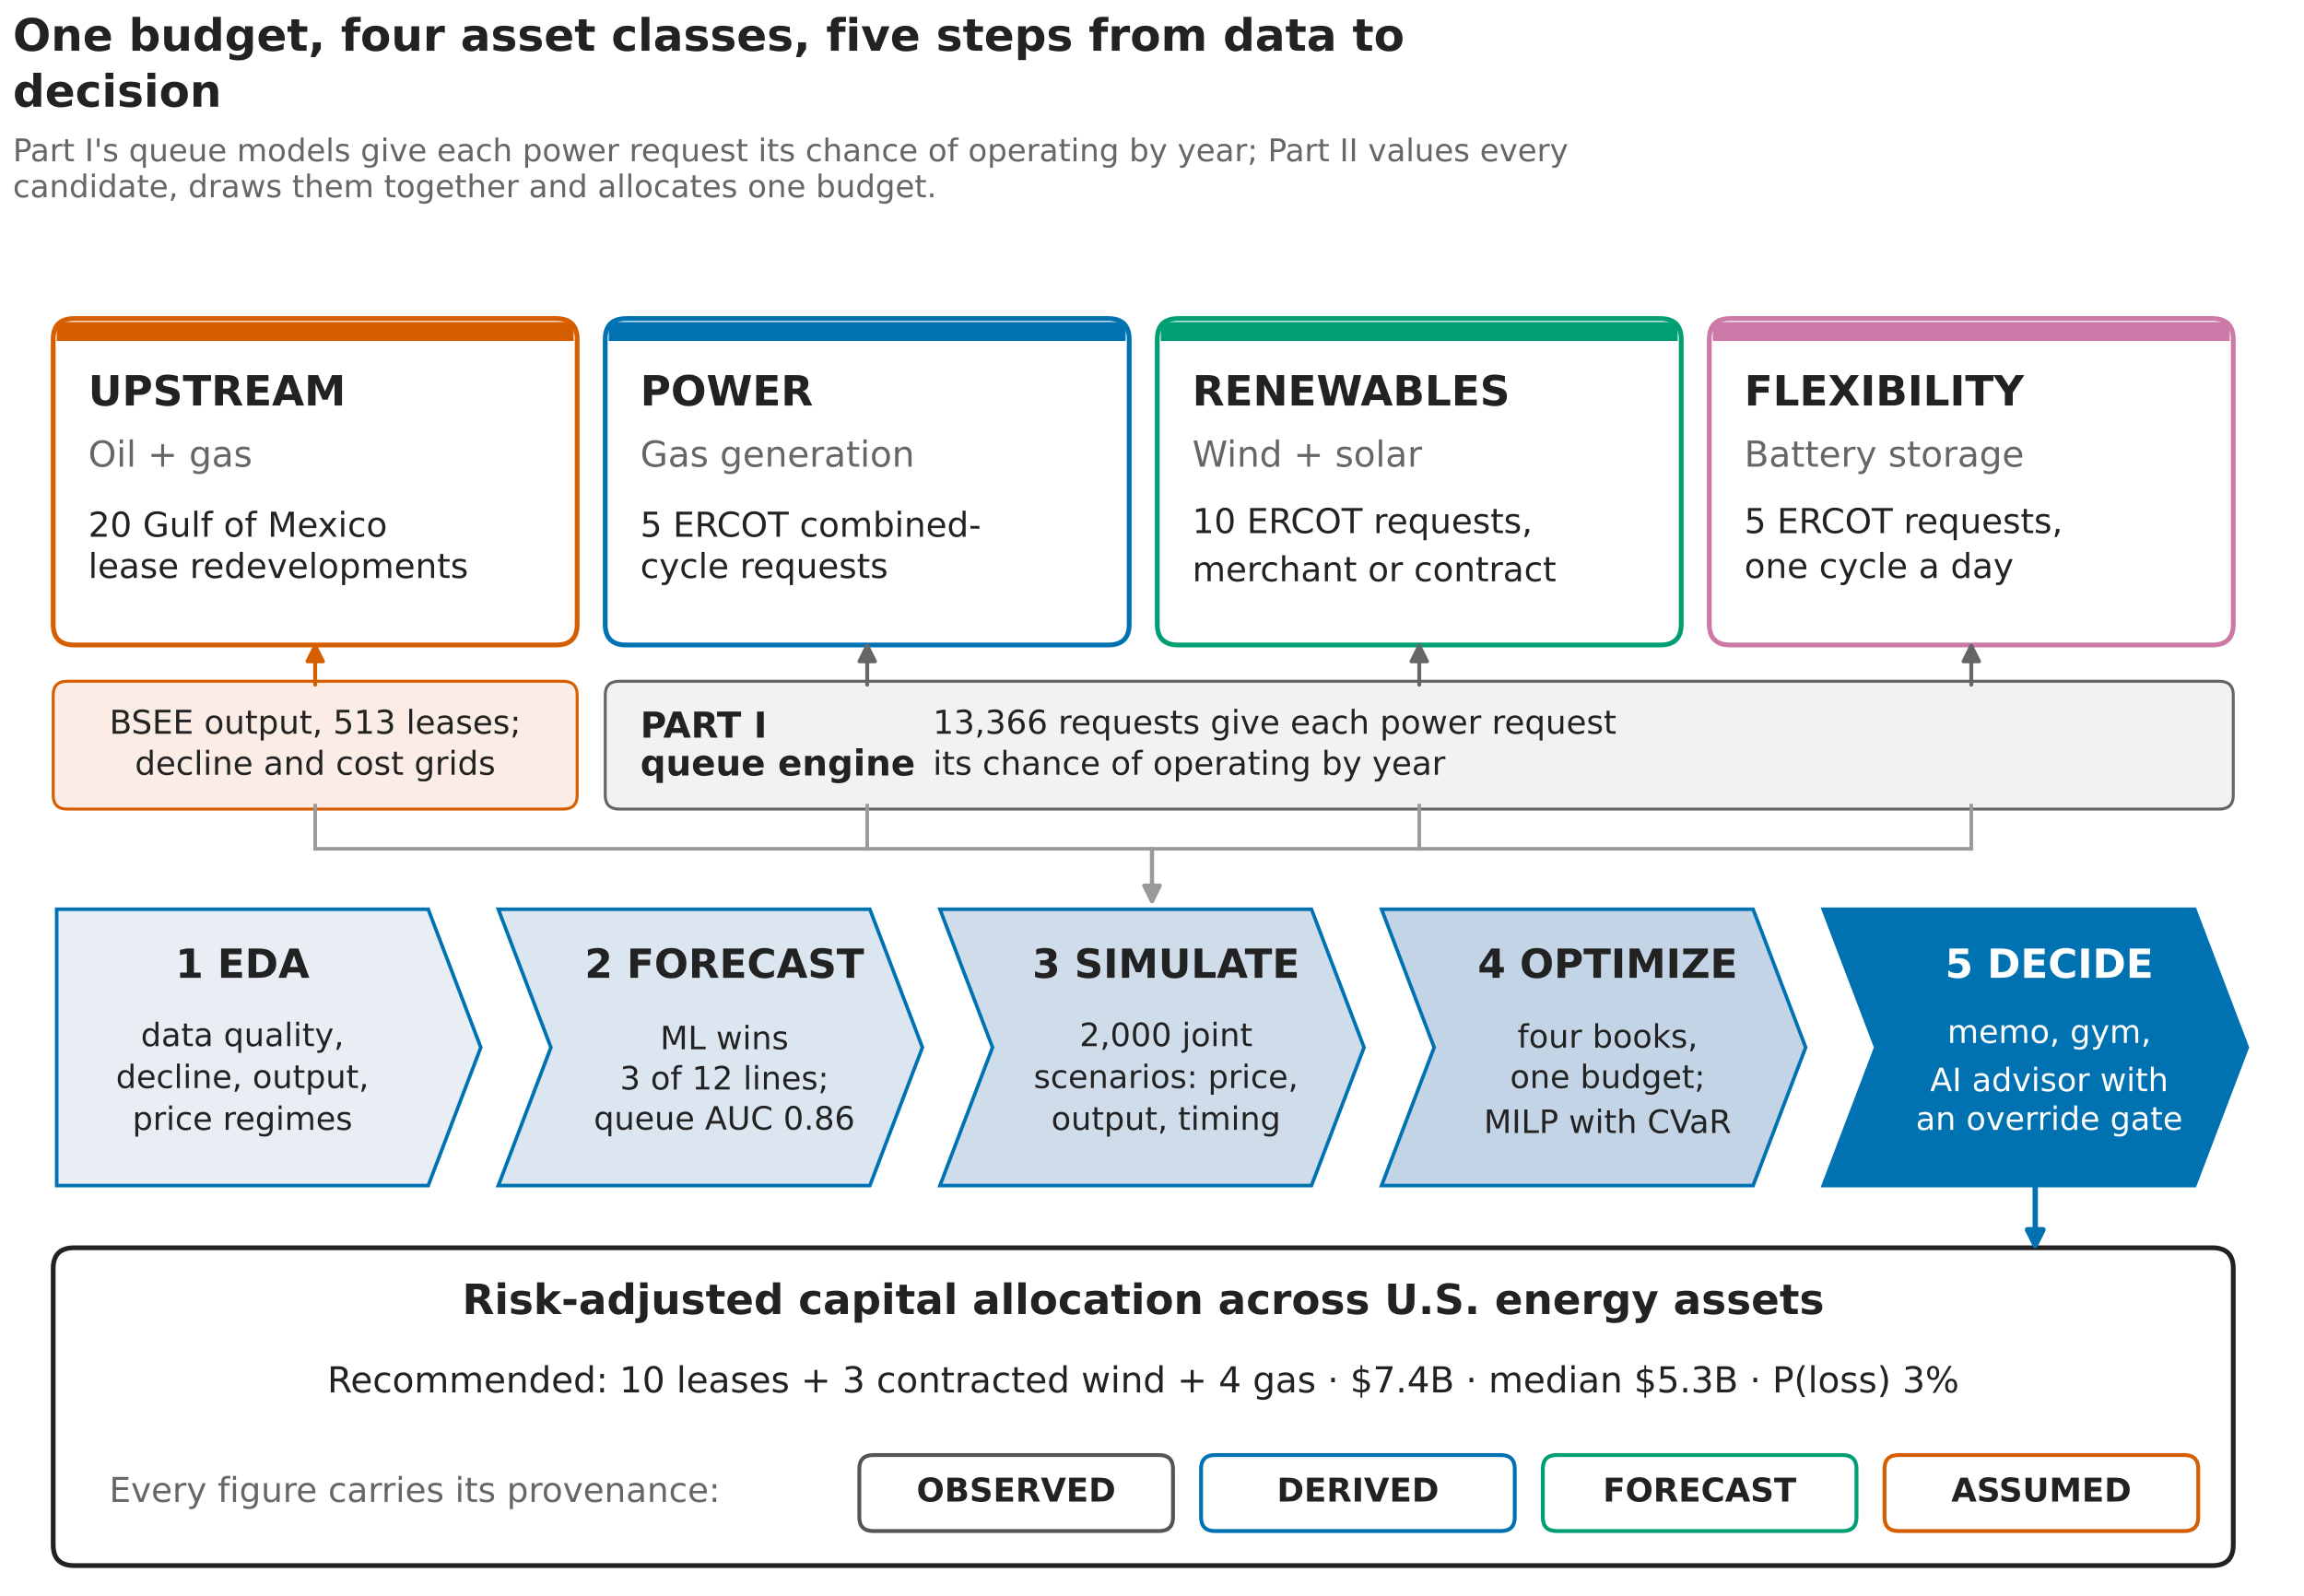
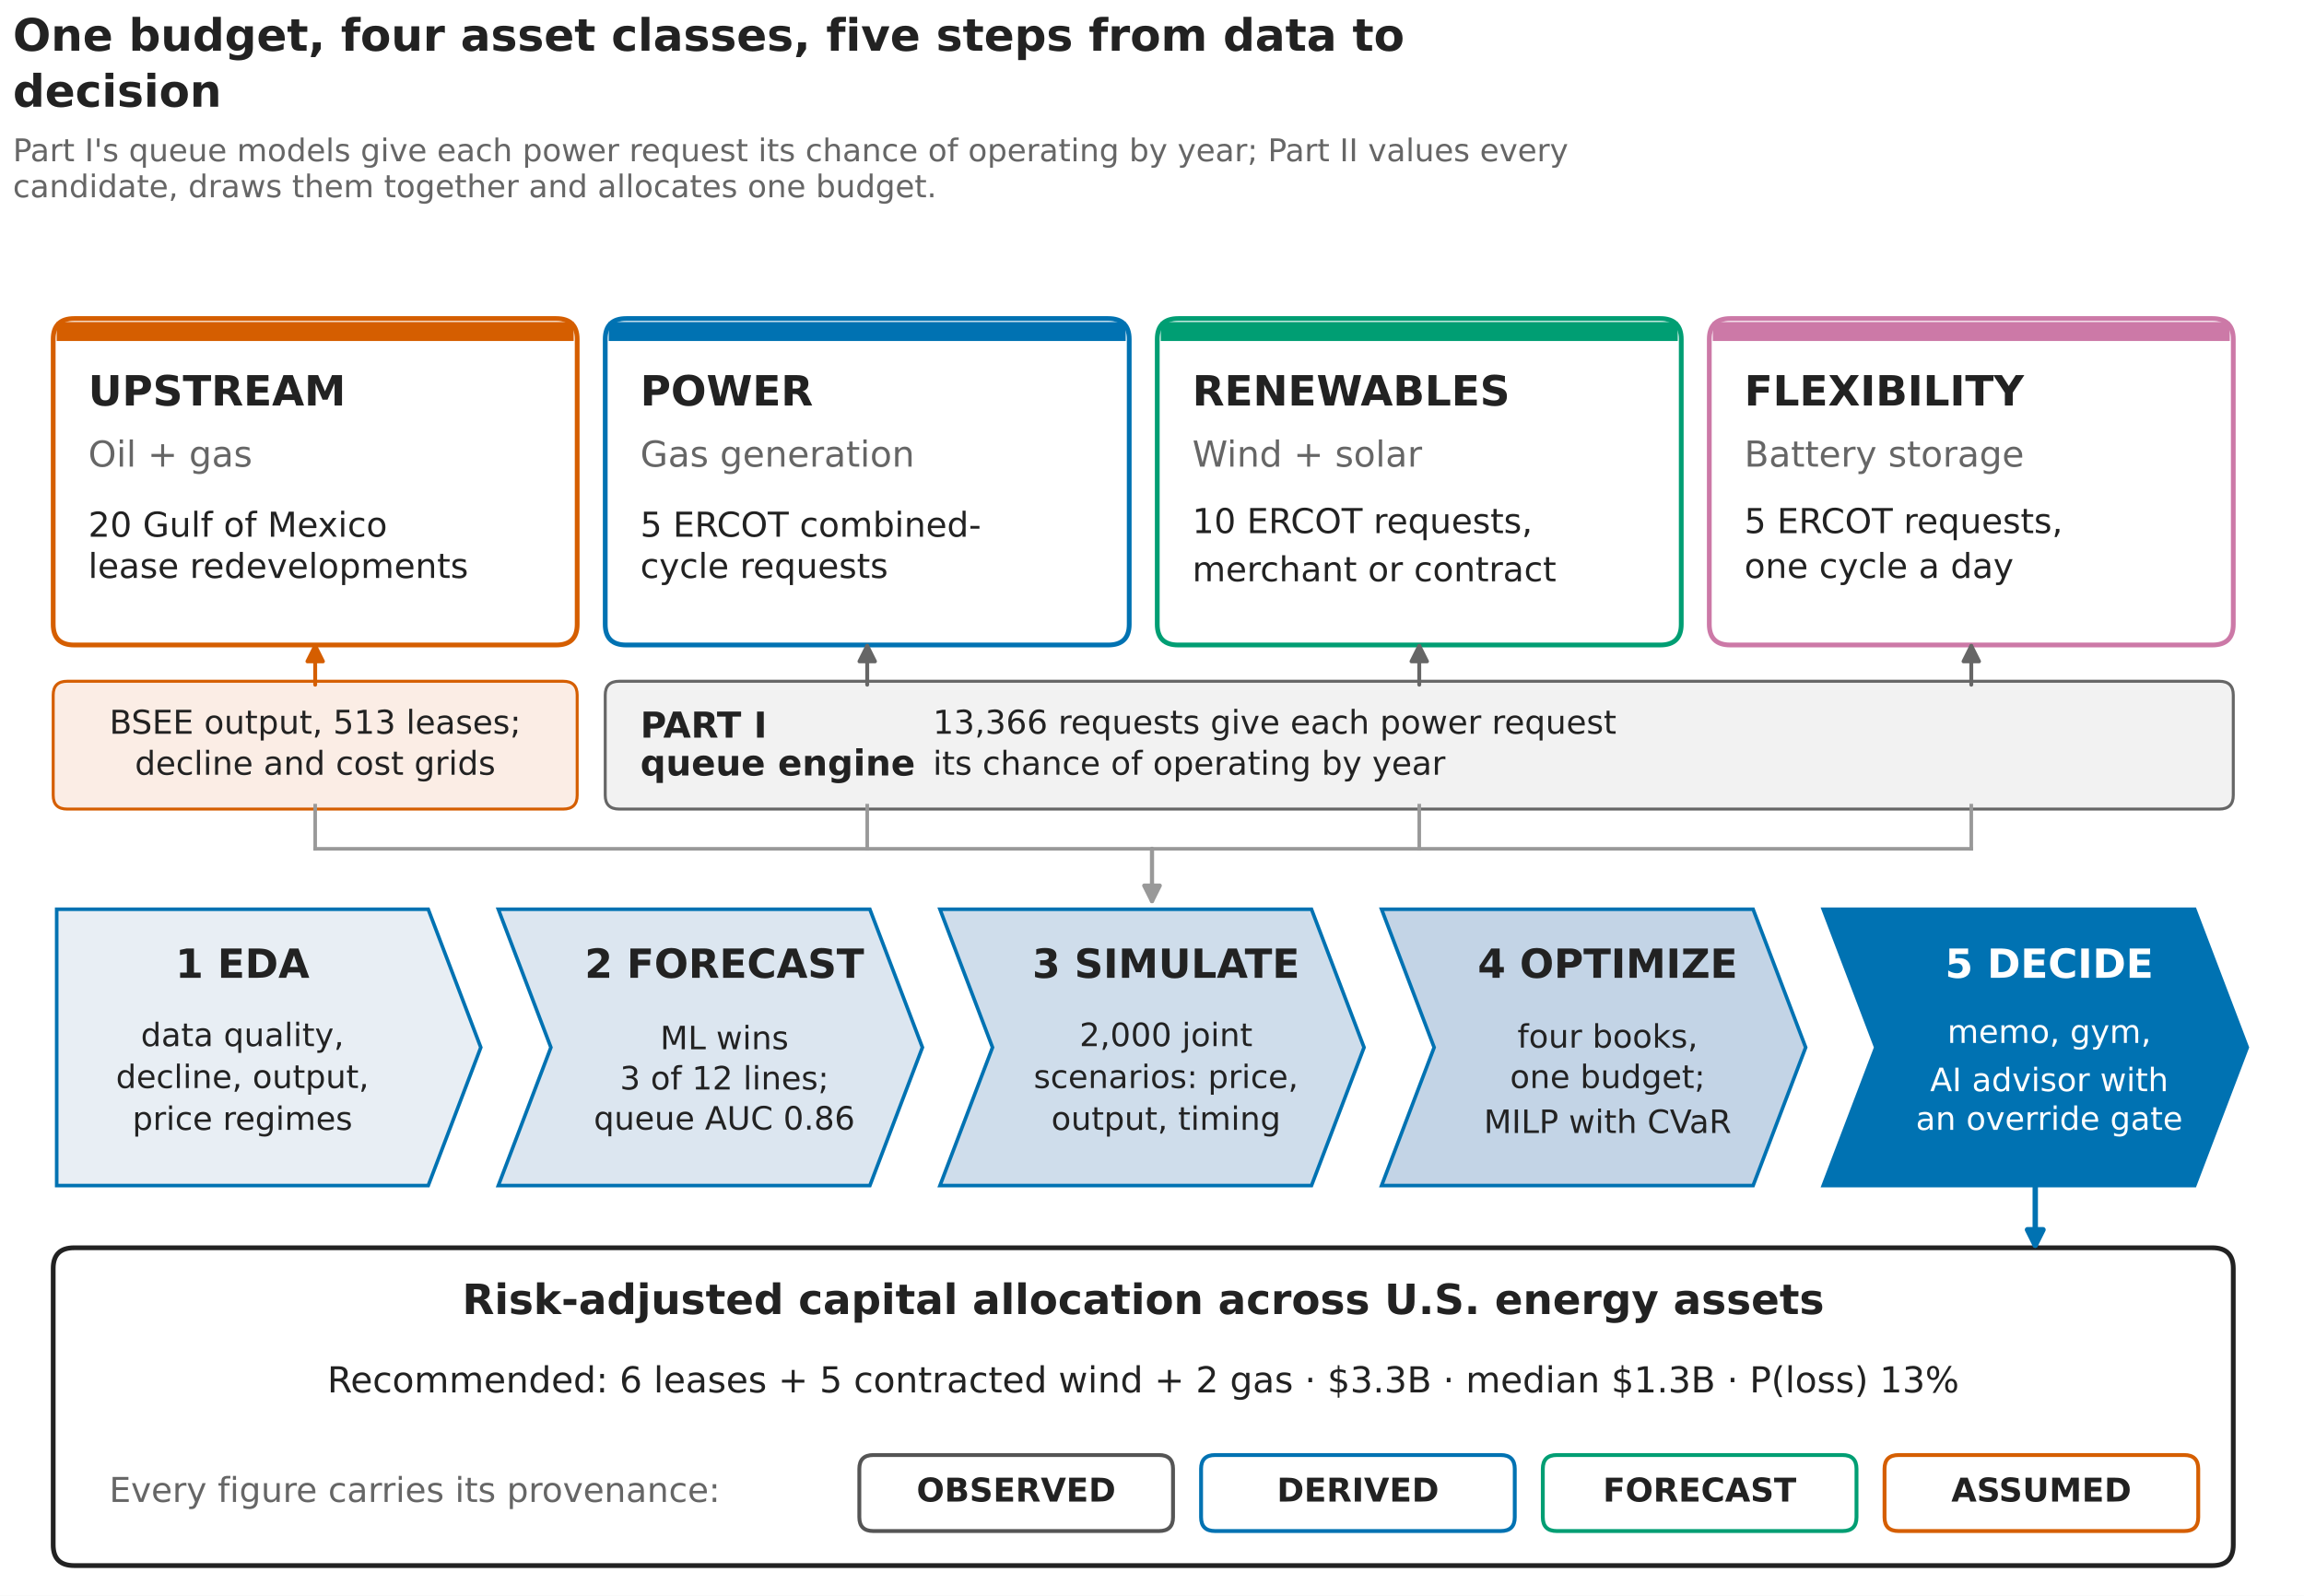
<svg xmlns="http://www.w3.org/2000/svg" width="772.56pt" height="535.14pt" viewBox="0 0 772.56 535.14" version="1.1">
  <defs>
    <style type="text/css">*{stroke-linejoin: round; stroke-linecap: butt}</style>
  </defs>
  <g id="figure_1">
    <g id="patch_1">
      <path d="M 0 535.14  L 772.56 535.14  L 772.56 0  L 0 0  z " style="fill: #ffffff" />
    </g>
    <g id="axes_1">
      <g id="patch_2">
        <path d="M 24.887 216.3  L 186.486 216.3  Q 193.537 216.3 193.537 209.349  L 193.537 113.777  Q 193.537 106.826 186.486 106.826  L 24.887 106.826  Q 17.836 106.826 17.836 113.777  L 17.836 209.349  Q 17.836 216.3 24.887 216.3  z " clip-path="url(#p34329ef6ab)" style="fill: #ffffff; stroke: #d55e00; stroke-width: 1.6; stroke-linejoin: miter" />
      </g>
      <g id="patch_3">
        <path d="M 19.011 114.356  L 192.362 114.356  L 192.362 107.985  L 19.011 107.985  z " clip-path="url(#p34329ef6ab)" style="fill: #d55e00" />
      </g>
      <g id="patch_4">
        <path d="M 209.991 216.3  L 371.589 216.3  Q 378.641 216.3 378.641 209.349  L 378.641 113.777  Q 378.641 106.826 371.589 106.826  L 209.991 106.826  Q 202.939 106.826 202.939 113.777  L 202.939 209.349  Q 202.939 216.3 209.991 216.3  z " clip-path="url(#p34329ef6ab)" style="fill: #ffffff; stroke: #0072b2; stroke-width: 1.6; stroke-linejoin: miter" />
      </g>
      <g id="patch_5">
        <path d="M 204.114 114.356  L 377.466 114.356  L 377.466 107.985  L 204.114 107.985  z " clip-path="url(#p34329ef6ab)" style="fill: #0072b2" />
      </g>
      <g id="patch_6">
        <path d="M 395.094 216.3  L 556.693 216.3  Q 563.744 216.3 563.744 209.349  L 563.744 113.777  Q 563.744 106.826 556.693 106.826  L 395.094 106.826  Q 388.043 106.826 388.043 113.777  L 388.043 209.349  Q 388.043 216.3 395.094 216.3  z " clip-path="url(#p34329ef6ab)" style="fill: #ffffff; stroke: #009e73; stroke-width: 1.6; stroke-linejoin: miter" />
      </g>
      <g id="patch_7">
        <path d="M 389.218 114.356  L 562.569 114.356  L 562.569 107.985  L 389.218 107.985  z " clip-path="url(#p34329ef6ab)" style="fill: #009e73" />
      </g>
      <g id="patch_8">
        <path d="M 580.198 216.3  L 741.797 216.3  Q 748.848 216.3 748.848 209.349  L 748.848 113.777  Q 748.848 106.826 741.797 106.826  L 580.198 106.826  Q 573.147 106.826 573.147 113.777  L 573.147 209.349  Q 573.147 216.3 580.198 216.3  z " clip-path="url(#p34329ef6ab)" style="fill: #ffffff; stroke: #cc79a7; stroke-width: 1.6; stroke-linejoin: miter" />
      </g>
      <g id="patch_9">
        <path d="M 574.322 114.356  L 747.673 114.356  L 747.673 107.985  L 574.322 107.985  z " clip-path="url(#p34329ef6ab)" style="fill: #cc79a7" />
      </g>
      <g id="patch_10">
        <path d="M 22.537 271.327  L 188.836 271.327  Q 193.537 271.327 193.537 266.693  L 193.537 233.098  Q 193.537 228.464 188.836 228.464  L 22.537 228.464  Q 17.836 228.464 17.836 233.098  L 17.836 266.693  Q 17.836 271.327 22.537 271.327  z " clip-path="url(#p34329ef6ab)" style="fill: #fbede5; stroke: #d55e00; stroke-linejoin: miter" />
      </g>
      <g id="patch_11">
        <path d="M 207.64 271.327  L 744.147 271.327  Q 748.848 271.327 748.848 266.693  L 748.848 233.098  Q 748.848 228.464 744.147 228.464  L 207.64 228.464  Q 202.939 228.464 202.939 233.098  L 202.939 266.693  Q 202.939 271.327 207.64 271.327  z " clip-path="url(#p34329ef6ab)" style="fill: #f2f2f2; stroke: #666666; stroke-linejoin: miter" />
      </g>
      <g id="patch_12">
        <path d="M 19.011 397.598  L 143.588 397.598  L 161.217 351.26  L 143.588 304.922  L 19.011 304.922  z " clip-path="url(#p34329ef6ab)" style="fill: #e8eef4; stroke: #0072b2; stroke-width: 1.2; stroke-linejoin: miter" />
      </g>
      <g id="patch_13">
        <path d="M 167.094 397.598  L 291.671 397.598  L 309.3 351.26  L 291.671 304.922  L 167.094 304.922  L 184.723 351.26  z " clip-path="url(#p34329ef6ab)" style="fill: #dce6f0; stroke: #0072b2; stroke-width: 1.2; stroke-linejoin: miter" />
      </g>
      <g id="patch_14">
        <path d="M 315.177 397.598  L 439.754 397.598  L 457.383 351.26  L 439.754 304.922  L 315.177 304.922  L 332.806 351.26  z " clip-path="url(#p34329ef6ab)" style="fill: #cfddeb; stroke: #0072b2; stroke-width: 1.2; stroke-linejoin: miter" />
      </g>
      <g id="patch_15">
        <path d="M 463.26 397.598  L 587.837 397.598  L 605.466 351.26  L 587.837 304.922  L 463.26 304.922  L 480.889 351.26  z " clip-path="url(#p34329ef6ab)" style="fill: #c3d4e6; stroke: #0072b2; stroke-width: 1.2; stroke-linejoin: miter" />
      </g>
      <g id="patch_16">
        <path d="M 611.343 397.598  L 735.92 397.598  L 753.549 351.26  L 735.92 304.922  L 611.343 304.922  L 628.972 351.26  z " clip-path="url(#p34329ef6ab)" style="fill: #0072b2; stroke: #0072b2; stroke-width: 1.2; stroke-linejoin: miter" />
      </g>
      <g id="patch_17">
        <path d="M 24.887 525.028  L 741.797 525.028  Q 748.848 525.028 748.848 518.077  L 748.848 425.401  Q 748.848 418.45 741.797 418.45  L 24.887 418.45  Q 17.836 418.45 17.836 425.401  L 17.836 518.077  Q 17.836 525.028 24.887 525.028  z " clip-path="url(#p34329ef6ab)" style="fill: #ffffff; stroke: #222222; stroke-width: 1.6; stroke-linejoin: miter" />
      </g>
      <g id="patch_18">
        <path d="M 292.847 513.443  L 388.631 513.443  Q 393.332 513.443 393.332 508.809  L 393.332 492.591  Q 393.332 487.957 388.631 487.957  L 292.847 487.957  Q 288.146 487.957 288.146 492.591  L 288.146 508.809  Q 288.146 513.443 292.847 513.443  z " clip-path="url(#p34329ef6ab)" style="fill: #ffffff; stroke: #555555; stroke-width: 1.3; stroke-linejoin: miter" />
      </g>
      <g id="patch_19">
        <path d="M 407.435 513.443  L 503.219 513.443  Q 507.92 513.443 507.92 508.809  L 507.92 492.591  Q 507.92 487.957 503.219 487.957  L 407.435 487.957  Q 402.734 487.957 402.734 492.591  L 402.734 508.809  Q 402.734 513.443 407.435 513.443  z " clip-path="url(#p34329ef6ab)" style="fill: #ffffff; stroke: #0072b2; stroke-width: 1.3; stroke-linejoin: miter" />
      </g>
      <g id="patch_20">
        <path d="M 522.023 513.443  L 617.807 513.443  Q 622.508 513.443 622.508 508.809  L 622.508 492.591  Q 622.508 487.957 617.807 487.957  L 522.023 487.957  Q 517.322 487.957 517.322 492.591  L 517.322 508.809  Q 517.322 513.443 522.023 513.443  z " clip-path="url(#p34329ef6ab)" style="fill: #ffffff; stroke: #009e73; stroke-width: 1.3; stroke-linejoin: miter" />
      </g>
      <g id="patch_21">
        <path d="M 636.611 513.443  L 732.395 513.443  Q 737.096 513.443 737.096 508.809  L 737.096 492.591  Q 737.096 487.957 732.395 487.957  L 636.611 487.957  Q 631.91 487.957 631.91 492.591  L 631.91 508.809  Q 631.91 513.443 636.611 513.443  z " clip-path="url(#p34329ef6ab)" style="fill: #ffffff; stroke: #d55e00; stroke-width: 1.3; stroke-linejoin: miter" />
      </g>
      <g id="line2d_1">
        <path d="M 105.686 284.649  L 660.997 284.649  " clip-path="url(#p34329ef6ab)" style="fill: none; stroke: #999999; stroke-width: 1.2; stroke-linecap: square" />
      </g>
      <g id="line2d_2">
        <path d="M 105.686 270.168  L 105.686 284.649  " clip-path="url(#p34329ef6ab)" style="fill: none; stroke: #999999; stroke-width: 1.2; stroke-linecap: square" />
      </g>
      <g id="line2d_3">
        <path d="M 290.79 270.168  L 290.79 284.649  " clip-path="url(#p34329ef6ab)" style="fill: none; stroke: #999999; stroke-width: 1.2; stroke-linecap: square" />
      </g>
      <g id="line2d_4">
        <path d="M 475.894 270.168  L 475.894 284.649  " clip-path="url(#p34329ef6ab)" style="fill: none; stroke: #999999; stroke-width: 1.2; stroke-linecap: square" />
      </g>
      <g id="line2d_5">
        <path d="M 660.997 270.168  L 660.997 284.649  " clip-path="url(#p34329ef6ab)" style="fill: none; stroke: #999999; stroke-width: 1.2; stroke-linecap: square" />
      </g>
      <g id="text_1">
        <text style="font-weight: 700; font-size: 14px; font-family: 'DejaVu Sans', 'Bitstream Vera Sans', 'Computer Modern Sans Serif', 'Lucida Grande', 'Verdana', 'Geneva', 'Lucid', 'Arial', 'Helvetica', 'Avant Garde', sans-serif; text-anchor: start; fill: #222222" x="29.588" y="135.998" transform="rotate(-0 29.58812 135.9983)">UPSTREAM</text>
      </g>
      <g id="text_2">
        <text style="font-size: 12px; font-family: 'DejaVu Sans', 'Bitstream Vera Sans', 'Computer Modern Sans Serif', 'Lucida Grande', 'Verdana', 'Geneva', 'Lucid', 'Arial', 'Helvetica', 'Avant Garde', sans-serif; text-anchor: start; fill: #666666" x="29.588" y="156.49" transform="rotate(-0 29.58812 156.4903)">Oil + gas</text>
      </g>
      <g id="text_3">
        <text style="font-size: 11.5px; font-family: 'DejaVu Sans', 'Bitstream Vera Sans', 'Computer Modern Sans Serif', 'Lucida Grande', 'Verdana', 'Geneva', 'Lucid', 'Arial', 'Helvetica', 'Avant Garde', sans-serif; fill: #222222" transform="translate(29.58812 179.9867)">20 Gulf of Mexico</text>
        <text style="font-size: 11.5px; font-family: 'DejaVu Sans', 'Bitstream Vera Sans', 'Computer Modern Sans Serif', 'Lucida Grande', 'Verdana', 'Geneva', 'Lucid', 'Arial', 'Helvetica', 'Avant Garde', sans-serif; fill: #222222" transform="translate(29.58812 193.8226)">lease redevelopments</text>
      </g>
      <g id="text_4">
        <text style="font-weight: 700; font-size: 14px; font-family: 'DejaVu Sans', 'Bitstream Vera Sans', 'Computer Modern Sans Serif', 'Lucida Grande', 'Verdana', 'Geneva', 'Lucid', 'Arial', 'Helvetica', 'Avant Garde', sans-serif; text-anchor: start; fill: #222222" x="214.692" y="135.998" transform="rotate(-0 214.6918 135.9983)">POWER</text>
      </g>
      <g id="text_5">
        <text style="font-size: 12px; font-family: 'DejaVu Sans', 'Bitstream Vera Sans', 'Computer Modern Sans Serif', 'Lucida Grande', 'Verdana', 'Geneva', 'Lucid', 'Arial', 'Helvetica', 'Avant Garde', sans-serif; text-anchor: start; fill: #666666" x="214.692" y="156.49" transform="rotate(-0 214.6918 156.4903)">Gas generation</text>
      </g>
      <g id="text_6">
        <text style="font-size: 11.5px; font-family: 'DejaVu Sans', 'Bitstream Vera Sans', 'Computer Modern Sans Serif', 'Lucida Grande', 'Verdana', 'Geneva', 'Lucid', 'Arial', 'Helvetica', 'Avant Garde', sans-serif; fill: #222222" transform="translate(214.6918 179.9867)">5 ERCOT combined-</text>
        <text style="font-size: 11.5px; font-family: 'DejaVu Sans', 'Bitstream Vera Sans', 'Computer Modern Sans Serif', 'Lucida Grande', 'Verdana', 'Geneva', 'Lucid', 'Arial', 'Helvetica', 'Avant Garde', sans-serif; fill: #222222" transform="translate(214.6918 193.8226)">cycle requests</text>
      </g>
      <g id="text_7">
        <text style="font-weight: 700; font-size: 14px; font-family: 'DejaVu Sans', 'Bitstream Vera Sans', 'Computer Modern Sans Serif', 'Lucida Grande', 'Verdana', 'Geneva', 'Lucid', 'Arial', 'Helvetica', 'Avant Garde', sans-serif; text-anchor: start; fill: #222222" x="399.796" y="135.998" transform="rotate(-0 399.7955 135.9983)">RENEWABLES</text>
      </g>
      <g id="text_8">
        <text style="font-size: 12px; font-family: 'DejaVu Sans', 'Bitstream Vera Sans', 'Computer Modern Sans Serif', 'Lucida Grande', 'Verdana', 'Geneva', 'Lucid', 'Arial', 'Helvetica', 'Avant Garde', sans-serif; text-anchor: start; fill: #666666" x="399.796" y="156.49" transform="rotate(-0 399.7955 156.4903)">Wind + solar</text>
      </g>
      <g id="text_9">
        <text style="font-size: 11.5px; font-family: 'DejaVu Sans', 'Bitstream Vera Sans', 'Computer Modern Sans Serif', 'Lucida Grande', 'Verdana', 'Geneva', 'Lucid', 'Arial', 'Helvetica', 'Avant Garde', sans-serif; fill: #222222" transform="translate(399.7955 178.7711)">10 ERCOT requests,</text>
        <text style="font-size: 11.5px; font-family: 'DejaVu Sans', 'Bitstream Vera Sans', 'Computer Modern Sans Serif', 'Lucida Grande', 'Verdana', 'Geneva', 'Lucid', 'Arial', 'Helvetica', 'Avant Garde', sans-serif; fill: #222222" transform="translate(399.7955 194.9367)">merchant or contract</text>
      </g>
      <g id="text_10">
        <text style="font-weight: 700; font-size: 14px; font-family: 'DejaVu Sans', 'Bitstream Vera Sans', 'Computer Modern Sans Serif', 'Lucida Grande', 'Verdana', 'Geneva', 'Lucid', 'Arial', 'Helvetica', 'Avant Garde', sans-serif; text-anchor: start; fill: #222222" x="584.899" y="135.998" transform="rotate(-0 584.8992 135.9983)">FLEXIBILITY</text>
      </g>
      <g id="text_11">
        <text style="font-size: 12px; font-family: 'DejaVu Sans', 'Bitstream Vera Sans', 'Computer Modern Sans Serif', 'Lucida Grande', 'Verdana', 'Geneva', 'Lucid', 'Arial', 'Helvetica', 'Avant Garde', sans-serif; text-anchor: start; fill: #666666" x="584.899" y="156.489" transform="rotate(-0 584.8992 156.4894)">Battery storage</text>
      </g>
      <g id="text_12">
        <text style="font-size: 11.5px; font-family: 'DejaVu Sans', 'Bitstream Vera Sans', 'Computer Modern Sans Serif', 'Lucida Grande', 'Verdana', 'Geneva', 'Lucid', 'Arial', 'Helvetica', 'Avant Garde', sans-serif; fill: #222222" transform="translate(584.8992 178.7711)">5 ERCOT requests,</text>
        <text style="font-size: 11.5px; font-family: 'DejaVu Sans', 'Bitstream Vera Sans', 'Computer Modern Sans Serif', 'Lucida Grande', 'Verdana', 'Geneva', 'Lucid', 'Arial', 'Helvetica', 'Avant Garde', sans-serif; fill: #222222" transform="translate(584.8992 193.8226)">one cycle a day</text>
      </g>
      <g id="text_13">
        <text style="font-size: 11px; font-family: 'DejaVu Sans', 'Bitstream Vera Sans', 'Computer Modern Sans Serif', 'Lucida Grande', 'Verdana', 'Geneva', 'Lucid', 'Arial', 'Helvetica', 'Avant Garde', sans-serif; fill: #222222" transform="translate(36.68623 246.0556)">BSEE output, 513 leases;</text>
        <text style="font-size: 11px; font-family: 'DejaVu Sans', 'Bitstream Vera Sans', 'Computer Modern Sans Serif', 'Lucida Grande', 'Verdana', 'Geneva', 'Lucid', 'Arial', 'Helvetica', 'Avant Garde', sans-serif; fill: #222222" transform="translate(45.22068 259.8056)">decline and cost grids</text>
      </g>
      <g id="patch_22">
        <path d="M 105.686 229.622  Q 105.686 222.382 105.686 216.595  " style="fill: none; stroke: #d55e00; stroke-width: 1.3; stroke-linecap: round" />
        <path d="M 103.086 221.795  L 105.686 216.595  L 108.286 221.795  z " style="fill: #d55e00; stroke: #d55e00; stroke-width: 1.3; stroke-linecap: round" />
      </g>
      <g id="text_14">
        <text style="font-weight: 700; font-size: 12px; font-family: 'DejaVu Sans', 'Bitstream Vera Sans', 'Computer Modern Sans Serif', 'Lucida Grande', 'Verdana', 'Geneva', 'Lucid', 'Arial', 'Helvetica', 'Avant Garde', sans-serif; fill: #222222" transform="translate(214.6918 247.3696)">PART I</text>
        <text style="font-weight: 700; font-size: 12px; font-family: 'DejaVu Sans', 'Bitstream Vera Sans', 'Computer Modern Sans Serif', 'Lucida Grande', 'Verdana', 'Geneva', 'Lucid', 'Arial', 'Helvetica', 'Avant Garde', sans-serif; fill: #222222" transform="translate(214.6918 260.0596)">queue engine</text>
      </g>
      <g id="text_15">
        <text style="font-size: 11px; font-family: 'DejaVu Sans', 'Bitstream Vera Sans', 'Computer Modern Sans Serif', 'Lucida Grande', 'Verdana', 'Geneva', 'Lucid', 'Arial', 'Helvetica', 'Avant Garde', sans-serif; fill: #222222" transform="translate(312.8262 246.0556)">13,366 requests give each power request</text>
        <text style="font-size: 11px; font-family: 'DejaVu Sans', 'Bitstream Vera Sans', 'Computer Modern Sans Serif', 'Lucida Grande', 'Verdana', 'Geneva', 'Lucid', 'Arial', 'Helvetica', 'Avant Garde', sans-serif; fill: #222222" transform="translate(312.8262 259.8056)">its chance of operating by year</text>
      </g>
      <g id="patch_23">
        <path d="M 290.79 229.622  Q 290.79 222.382 290.79 216.595  " style="fill: none; stroke: #666666; stroke-width: 1.3; stroke-linecap: round" />
        <path d="M 288.19 221.795  L 290.79 216.595  L 293.39 221.795  z " style="fill: #666666; stroke: #666666; stroke-width: 1.3; stroke-linecap: round" />
      </g>
      <g id="patch_24">
        <path d="M 475.894 229.622  Q 475.894 222.382 475.894 216.595  " style="fill: none; stroke: #666666; stroke-width: 1.3; stroke-linecap: round" />
        <path d="M 473.294 221.795  L 475.894 216.595  L 478.494 221.795  z " style="fill: #666666; stroke: #666666; stroke-width: 1.3; stroke-linecap: round" />
      </g>
      <g id="patch_25">
        <path d="M 660.997 229.622  Q 660.997 222.382 660.997 216.595  " style="fill: none; stroke: #666666; stroke-width: 1.3; stroke-linecap: round" />
        <path d="M 658.397 221.795  L 660.997 216.595  L 663.597 221.795  z " style="fill: #666666; stroke: #666666; stroke-width: 1.3; stroke-linecap: round" />
      </g>
      <g id="patch_26">
        <path d="M 386.28 284.649  Q 386.28 294.206 386.28 302.198  " style="fill: none; stroke: #999999; stroke-width: 1.4; stroke-linecap: round" />
        <path d="M 388.88 296.998  L 386.28 302.198  L 383.68 296.998  z " style="fill: #999999; stroke: #999999; stroke-width: 1.4; stroke-linecap: round" />
      </g>
      <g id="text_16">
        <text style="font-weight: 700; font-size: 13.5px; font-family: 'DejaVu Sans', 'Bitstream Vera Sans', 'Computer Modern Sans Serif', 'Lucida Grande', 'Verdana', 'Geneva', 'Lucid', 'Arial', 'Helvetica', 'Avant Garde', sans-serif; text-anchor: middle; fill: #222222" x="81.3" y="327.922" transform="rotate(-0 81.29963 327.9216)">1  EDA</text>
      </g>
      <g id="text_17">
        <text style="font-size: 10.8px; font-family: 'DejaVu Sans', 'Bitstream Vera Sans', 'Computer Modern Sans Serif', 'Lucida Grande', 'Verdana', 'Geneva', 'Lucid', 'Arial', 'Helvetica', 'Avant Garde', sans-serif; fill: #222222" transform="translate(47.23069 350.8339)">data quality,</text>
        <text style="font-size: 10.8px; font-family: 'DejaVu Sans', 'Bitstream Vera Sans', 'Computer Modern Sans Serif', 'Lucida Grande', 'Verdana', 'Geneva', 'Lucid', 'Arial', 'Helvetica', 'Avant Garde', sans-serif; fill: #222222" transform="translate(38.87504 364.8739)">decline, output,</text>
        <text style="font-size: 10.8px; font-family: 'DejaVu Sans', 'Bitstream Vera Sans', 'Computer Modern Sans Serif', 'Lucida Grande', 'Verdana', 'Geneva', 'Lucid', 'Arial', 'Helvetica', 'Avant Garde', sans-serif; fill: #222222" transform="translate(44.39569 378.9139)">price regimes</text>
      </g>
      <g id="text_18">
        <text style="font-weight: 700; font-size: 13.5px; font-family: 'DejaVu Sans', 'Bitstream Vera Sans', 'Computer Modern Sans Serif', 'Lucida Grande', 'Verdana', 'Geneva', 'Lucid', 'Arial', 'Helvetica', 'Avant Garde', sans-serif; text-anchor: middle; fill: #222222" x="242.898" y="327.922" transform="rotate(-0 242.8981 327.9216)">2  FORECAST</text>
      </g>
      <g id="text_19">
        <text style="font-size: 10.8px; font-family: 'DejaVu Sans', 'Bitstream Vera Sans', 'Computer Modern Sans Serif', 'Lucida Grande', 'Verdana', 'Geneva', 'Lucid', 'Arial', 'Helvetica', 'Avant Garde', sans-serif; fill: #222222" transform="translate(221.3622 351.8801)">ML wins</text>
        <text style="font-size: 10.8px; font-family: 'DejaVu Sans', 'Bitstream Vera Sans', 'Computer Modern Sans Serif', 'Lucida Grande', 'Verdana', 'Geneva', 'Lucid', 'Arial', 'Helvetica', 'Avant Garde', sans-serif; fill: #222222" transform="translate(207.8597 365.3692)">3 of 12 lines;</text>
        <text style="font-size: 10.8px; font-family: 'DejaVu Sans', 'Bitstream Vera Sans', 'Computer Modern Sans Serif', 'Lucida Grande', 'Verdana', 'Geneva', 'Lucid', 'Arial', 'Helvetica', 'Avant Garde', sans-serif; fill: #222222" transform="translate(199.1075 378.8186)">queue AUC 0.86</text>
      </g>
      <g id="text_20">
        <text style="font-weight: 700; font-size: 13.5px; font-family: 'DejaVu Sans', 'Bitstream Vera Sans', 'Computer Modern Sans Serif', 'Lucida Grande', 'Verdana', 'Geneva', 'Lucid', 'Arial', 'Helvetica', 'Avant Garde', sans-serif; text-anchor: middle; fill: #222222" x="390.981" y="327.922" transform="rotate(-0 390.981 327.9216)">3  SIMULATE</text>
      </g>
      <g id="text_21">
        <text style="font-size: 10.8px; font-family: 'DejaVu Sans', 'Bitstream Vera Sans', 'Computer Modern Sans Serif', 'Lucida Grande', 'Verdana', 'Geneva', 'Lucid', 'Arial', 'Helvetica', 'Avant Garde', sans-serif; fill: #222222" transform="translate(361.962 350.8339)">2,000 joint</text>
        <text style="font-size: 10.8px; font-family: 'DejaVu Sans', 'Bitstream Vera Sans', 'Computer Modern Sans Serif', 'Lucida Grande', 'Verdana', 'Geneva', 'Lucid', 'Arial', 'Helvetica', 'Avant Garde', sans-serif; fill: #222222" transform="translate(346.6158 364.8739)">scenarios: price,</text>
        <text style="font-size: 10.8px; font-family: 'DejaVu Sans', 'Bitstream Vera Sans', 'Computer Modern Sans Serif', 'Lucida Grande', 'Verdana', 'Geneva', 'Lucid', 'Arial', 'Helvetica', 'Avant Garde', sans-serif; fill: #222222" transform="translate(352.5103 378.9139)">output, timing</text>
      </g>
      <g id="text_22">
        <text style="font-weight: 700; font-size: 13.5px; font-family: 'DejaVu Sans', 'Bitstream Vera Sans', 'Computer Modern Sans Serif', 'Lucida Grande', 'Verdana', 'Geneva', 'Lucid', 'Arial', 'Helvetica', 'Avant Garde', sans-serif; text-anchor: middle; fill: #222222" x="539.064" y="327.922" transform="rotate(-0 539.064 327.9216)">4  OPTIMIZE</text>
      </g>
      <g id="text_23">
        <text style="font-size: 10.8px; font-family: 'DejaVu Sans', 'Bitstream Vera Sans', 'Computer Modern Sans Serif', 'Lucida Grande', 'Verdana', 'Geneva', 'Lucid', 'Arial', 'Helvetica', 'Avant Garde', sans-serif; fill: #222222" transform="translate(508.808 351.3292)">four books,</text>
        <text style="font-size: 10.8px; font-family: 'DejaVu Sans', 'Bitstream Vera Sans', 'Computer Modern Sans Serif', 'Lucida Grande', 'Verdana', 'Geneva', 'Lucid', 'Arial', 'Helvetica', 'Avant Garde', sans-serif; fill: #222222" transform="translate(506.3333 364.8739)">one budget;</text>
        <text style="font-size: 10.8px; font-family: 'DejaVu Sans', 'Bitstream Vera Sans', 'Computer Modern Sans Serif', 'Lucida Grande', 'Verdana', 'Geneva', 'Lucid', 'Arial', 'Helvetica', 'Avant Garde', sans-serif; fill: #222222" transform="translate(497.5523 379.9601)">MILP with CVaR</text>
      </g>
      <g id="text_24">
        <text style="font-weight: 700; font-size: 13.5px; font-family: 'DejaVu Sans', 'Bitstream Vera Sans', 'Computer Modern Sans Serif', 'Lucida Grande', 'Verdana', 'Geneva', 'Lucid', 'Arial', 'Helvetica', 'Avant Garde', sans-serif; text-anchor: middle; fill: #ffffff" x="687.147" y="327.922" transform="rotate(-0 687.147 327.9216)">5  DECIDE</text>
      </g>
      <g id="text_25">
        <text style="font-size: 10.8px; font-family: 'DejaVu Sans', 'Bitstream Vera Sans', 'Computer Modern Sans Serif', 'Lucida Grande', 'Verdana', 'Geneva', 'Lucid', 'Arial', 'Helvetica', 'Avant Garde', sans-serif; fill: #ffffff" transform="translate(652.9675 349.7547)">memo, gym,</text>
        <text style="font-size: 10.8px; font-family: 'DejaVu Sans', 'Bitstream Vera Sans', 'Computer Modern Sans Serif', 'Lucida Grande', 'Verdana', 'Geneva', 'Lucid', 'Arial', 'Helvetica', 'Avant Garde', sans-serif; fill: #ffffff" transform="translate(647.2013 365.9201)">AI advisor with</text>
        <text style="font-size: 10.8px; font-family: 'DejaVu Sans', 'Bitstream Vera Sans', 'Computer Modern Sans Serif', 'Lucida Grande', 'Verdana', 'Geneva', 'Lucid', 'Arial', 'Helvetica', 'Avant Garde', sans-serif; fill: #ffffff" transform="translate(642.3869 378.9139)">an override gate</text>
      </g>
      <g id="patch_27">
        <path d="M 682.446 397.598  Q 682.446 408.603 682.446 417.596  " style="fill: none; stroke: #0072b2; stroke-width: 1.8; stroke-linecap: round" />
        <path d="M 685.046 412.396  L 682.446 417.596  L 679.846 412.396  z " style="fill: #0072b2; stroke: #0072b2; stroke-width: 1.8; stroke-linecap: round" />
      </g>
      <g id="text_26">
        <text style="font-weight: 700; font-size: 14px; font-family: 'DejaVu Sans', 'Bitstream Vera Sans', 'Computer Modern Sans Serif', 'Lucida Grande', 'Verdana', 'Geneva', 'Lucid', 'Arial', 'Helvetica', 'Avant Garde', sans-serif; text-anchor: middle; fill: #222222" x="383.342" y="440.672" transform="rotate(-0 383.3418 440.6724)">Risk-adjusted capital allocation across U.S. energy assets</text>
      </g>
      <g id="text_27">
-         <text style="font-size: 12px; font-family: 'DejaVu Sans', 'Bitstream Vera Sans', 'Computer Modern Sans Serif', 'Lucida Grande', 'Verdana', 'Geneva', 'Lucid', 'Arial', 'Helvetica', 'Avant Garde', sans-serif; text-anchor: middle; fill: #222222" x="383.342" y="466.956" transform="rotate(-0 383.3418 466.9556)">Recommended: 10 leases + 3 contracted wind + 4 gas  ·  $7.4B  ·  median $5.3B  ·  P(loss) 3%</text>
+         <text style="font-size: 12px; font-family: 'DejaVu Sans', 'Bitstream Vera Sans', 'Computer Modern Sans Serif', 'Lucida Grande', 'Verdana', 'Geneva', 'Lucid', 'Arial', 'Helvetica', 'Avant Garde', sans-serif; text-anchor: middle; fill: #222222" x="383.342" y="466.956" transform="rotate(-0 383.3418 466.9556)">Recommended: 6 leases + 5 contracted wind + 2 gas  ·  $3.3B  ·  median $1.3B  ·  P(loss) 13%</text>
      </g>
      <g id="text_28">
        <text style="font-size: 11.5px; font-family: 'DejaVu Sans', 'Bitstream Vera Sans', 'Computer Modern Sans Serif', 'Lucida Grande', 'Verdana', 'Geneva', 'Lucid', 'Arial', 'Helvetica', 'Avant Garde', sans-serif; text-anchor: start; fill: #666666" x="36.64" y="503.688" transform="rotate(-0 36.63969 503.688)">Every figure carries its provenance:</text>
      </g>
      <g id="text_29">
        <text style="font-weight: 700; font-size: 11px; font-family: 'DejaVu Sans', 'Bitstream Vera Sans', 'Computer Modern Sans Serif', 'Lucida Grande', 'Verdana', 'Geneva', 'Lucid', 'Arial', 'Helvetica', 'Avant Garde', sans-serif; text-anchor: middle; fill: #222222" x="340.739" y="503.558" transform="rotate(-0 340.7386 503.5577)">OBSERVED</text>
      </g>
      <g id="text_30">
        <text style="font-weight: 700; font-size: 11px; font-family: 'DejaVu Sans', 'Bitstream Vera Sans', 'Computer Modern Sans Serif', 'Lucida Grande', 'Verdana', 'Geneva', 'Lucid', 'Arial', 'Helvetica', 'Avant Garde', sans-serif; text-anchor: middle; fill: #222222" x="455.327" y="503.558" transform="rotate(-0 455.3266 503.5577)">DERIVED</text>
      </g>
      <g id="text_31">
        <text style="font-weight: 700; font-size: 11px; font-family: 'DejaVu Sans', 'Bitstream Vera Sans', 'Computer Modern Sans Serif', 'Lucida Grande', 'Verdana', 'Geneva', 'Lucid', 'Arial', 'Helvetica', 'Avant Garde', sans-serif; text-anchor: middle; fill: #222222" x="569.915" y="503.558" transform="rotate(-0 569.9146 503.5577)">FORECAST</text>
      </g>
      <g id="text_32">
        <text style="font-weight: 700; font-size: 11px; font-family: 'DejaVu Sans', 'Bitstream Vera Sans', 'Computer Modern Sans Serif', 'Lucida Grande', 'Verdana', 'Geneva', 'Lucid', 'Arial', 'Helvetica', 'Avant Garde', sans-serif; text-anchor: middle; fill: #222222" x="684.503" y="503.558" transform="rotate(-0 684.5026 503.5577)">ASSUMED</text>
      </g>
    </g>
    <g id="text_33">
      <text style="font-weight: 700; font-size: 15px; font-family: 'DejaVu Sans', 'Bitstream Vera Sans', 'Computer Modern Sans Serif', 'Lucida Grande', 'Verdana', 'Geneva', 'Lucid', 'Arial', 'Helvetica', 'Avant Garde', sans-serif; fill: #222222" transform="translate(4.32 17.02547)">One budget, four asset classes, five steps from data to</text>
      <text style="font-weight: 700; font-size: 15px; font-family: 'DejaVu Sans', 'Bitstream Vera Sans', 'Computer Modern Sans Serif', 'Lucida Grande', 'Verdana', 'Geneva', 'Lucid', 'Arial', 'Helvetica', 'Avant Garde', sans-serif; fill: #222222" transform="translate(4.32 35.78719)">decision</text>
    </g>
    <g id="text_34">
      <text style="font-size: 10.5px; font-family: 'DejaVu Sans', 'Bitstream Vera Sans', 'Computer Modern Sans Serif', 'Lucida Grande', 'Verdana', 'Geneva', 'Lucid', 'Arial', 'Helvetica', 'Avant Garde', sans-serif; fill: #666666" transform="translate(4.32 54.08124)">Part I's queue models give each power request its chance of operating by year; Part II values every</text>
      <text style="font-size: 10.5px; font-family: 'DejaVu Sans', 'Bitstream Vera Sans', 'Computer Modern Sans Serif', 'Lucida Grande', 'Verdana', 'Geneva', 'Lucid', 'Arial', 'Helvetica', 'Avant Garde', sans-serif; fill: #666666" transform="translate(4.32 66.15624)">candidate, draws them together and allocates one budget.</text>
    </g>
  </g>
  <defs>
    <clipPath id="p34329ef6ab">
      <rect x="4.32" y="99.296" width="763.92" height="431.524" />
    </clipPath>
  </defs>
</svg>
